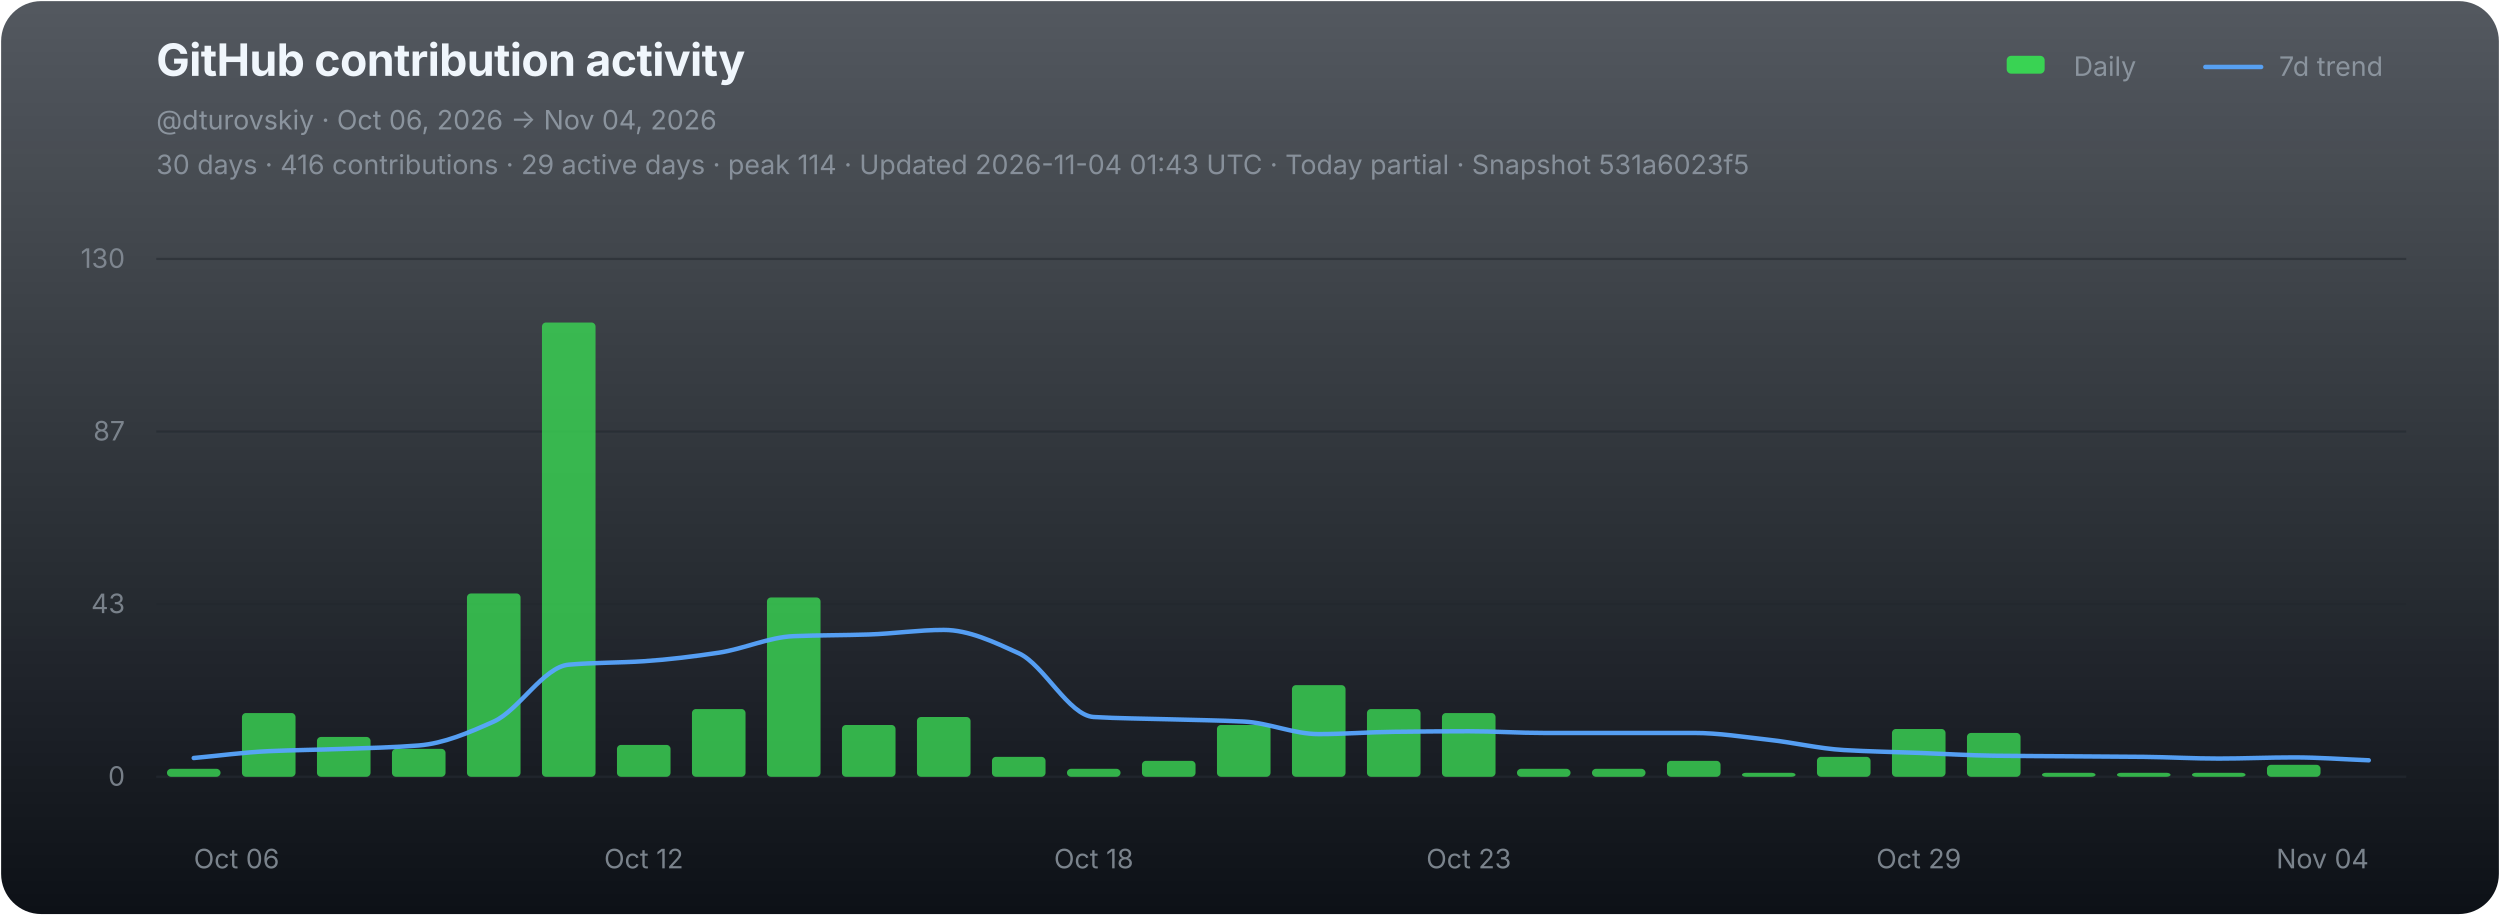
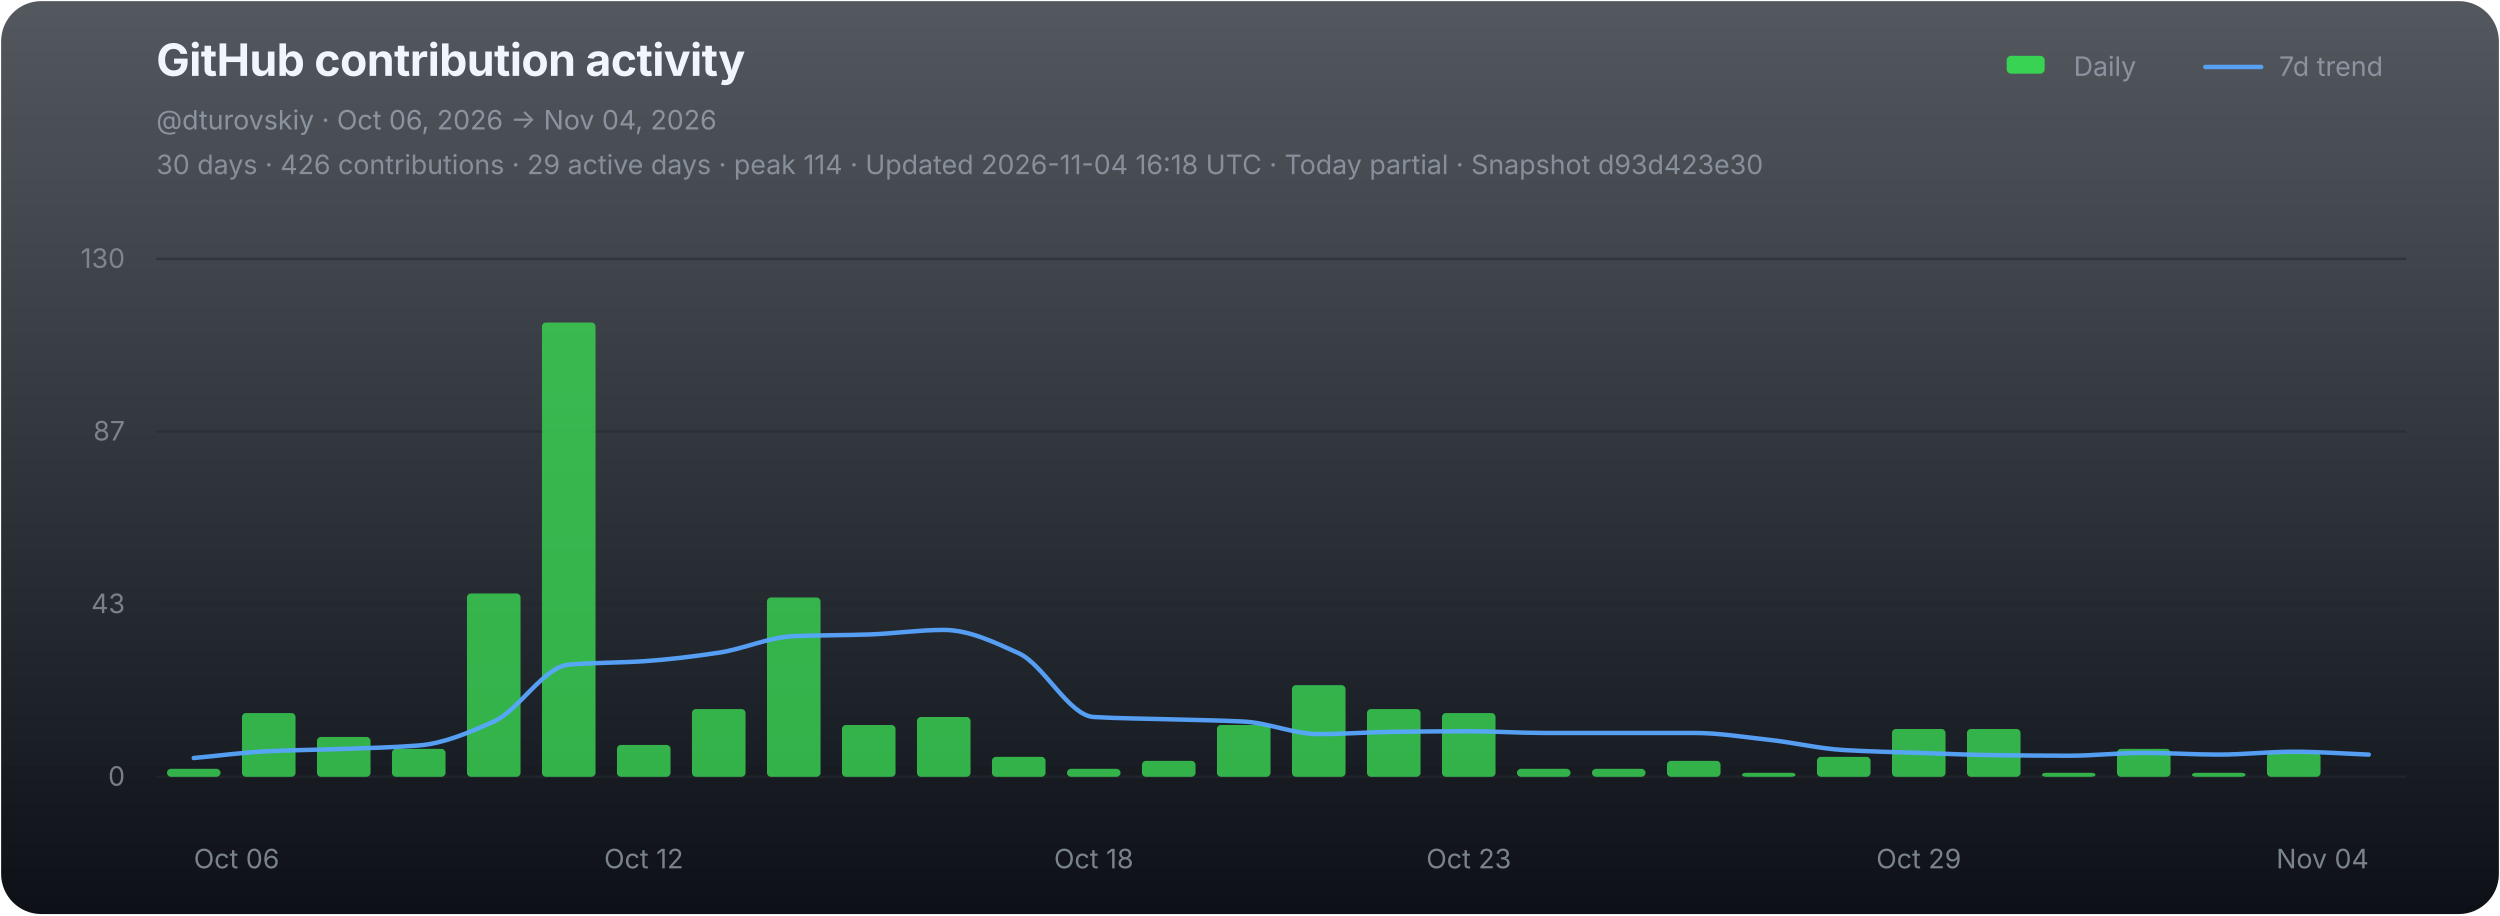
<svg xmlns="http://www.w3.org/2000/svg" width="1120" height="410" viewBox="0 0 1120 410" role="img" aria-labelledby="chart-title chart-desc">
  <defs>
    <linearGradient id="chart-bg" x1="0" y1="0" x2="0" y2="1">
      <stop offset="0" stop-color="#111821" stop-opacity="0.72" />
      <stop offset="1" stop-color="#0d1117" stop-opacity="1" />
    </linearGradient>
  </defs>
  <rect x="0.5" y="0.5" width="1119" height="409" rx="18" fill="url(#chart-bg)" stroke="none" />
  <g font-family="-apple-system,BlinkMacSystemFont,'Segoe UI',sans-serif">
    <text x="70" y="34" fill="#f0f6fc" font-size="20" font-weight="700" letter-spacing="-0.25">GitHub contribution activity</text>
    <text x="70" y="58" fill="#8b949e" font-size="12">@dturovskiy · Oct 06, 2026 → Nov 04, 2026</text>
-     <text x="70" y="78" fill="#8b949e" font-size="12" opacity="0.94">30 days · 416 contributions · 29 active days · peak 114 · Updated 2026-11-04 01:43 UTC · Today partial · Snapshot 531a6023f5</text>
+     <text x="70" y="78" fill="#8b949e" font-size="12" opacity="0.94">30 days · 426 contributions · 29 active days · peak 114 · Updated 2026-11-04 16:18 UTC · Today partial · Snapshot d93d423e30</text>
    <g transform="translate(896,30)" font-size="12" fill="#8b949e">
      <rect x="3" y="-5" width="17" height="8" rx="2" fill="#39d353" />
      <text x="33" y="4">Daily</text>
      <line x1="92" y1="0" x2="117" y2="0" stroke="#58a6ff" stroke-width="2" stroke-linecap="round" opacity="0.92" />
      <text x="125" y="4">7d trend</text>
    </g>
    <line x1="70" y1="116.00" x2="1078" y2="116.00" stroke="#21262d" stroke-width="1" opacity="0.52" />
    <text x="56" y="120.00" fill="#8b949e" font-size="12" text-anchor="end" opacity="0.82">130</text>
    <line x1="70" y1="193.33" x2="1078" y2="193.33" stroke="#21262d" stroke-width="1" opacity="0.52" />
    <text x="56" y="197.33" fill="#8b949e" font-size="12" text-anchor="end" opacity="0.82">87</text>
    <line x1="70" y1="270.67" x2="1078" y2="270.67" stroke="#21262d" stroke-width="1" opacity="0.52" />
    <text x="56" y="274.67" fill="#8b949e" font-size="12" text-anchor="end" opacity="0.82">43</text>
    <line x1="70" y1="348.00" x2="1078" y2="348.00" stroke="#21262d" stroke-width="1" opacity="0.9" />
    <text x="56" y="352.00" fill="#8b949e" font-size="12" text-anchor="end" opacity="0.82">0</text>
    <g data-chart-series="daily-bars">
      <rect data-series="daily" x="74.8" y="344.43" width="24" height="3.57" rx="1.8" fill="#39d353" opacity="0.82" />
      <rect data-series="daily" x="108.4" y="319.44" width="24" height="28.56" rx="1.8" fill="#39d353" opacity="0.82" />
      <rect data-series="daily" x="142" y="330.15" width="24" height="17.85" rx="1.8" fill="#39d353" opacity="0.82" />
      <rect data-series="daily" x="175.6" y="335.5" width="24" height="12.5" rx="1.8" fill="#39d353" opacity="0.82" />
      <rect data-series="daily" x="209.2" y="265.88" width="24" height="82.12" rx="1.8" fill="#39d353" opacity="0.82" />
      <rect data-series="daily" x="242.8" y="144.49" width="24" height="203.51" rx="1.8" fill="#39d353" opacity="0.82" />
      <rect data-series="daily" x="276.4" y="333.72" width="24" height="14.28" rx="1.8" fill="#39d353" opacity="0.82" />
      <rect data-series="daily" x="310" y="317.65" width="24" height="30.35" rx="1.8" fill="#39d353" opacity="0.82" />
      <rect data-series="daily" x="343.6" y="267.67" width="24" height="80.33" rx="1.8" fill="#39d353" opacity="0.82" />
      <rect data-series="daily" x="377.2" y="324.79" width="24" height="23.21" rx="1.8" fill="#39d353" opacity="0.82" />
      <rect data-series="daily" x="410.8" y="321.22" width="24" height="26.78" rx="1.8" fill="#39d353" opacity="0.82" />
      <rect data-series="daily" x="444.4" y="339.07" width="24" height="8.93" rx="1.8" fill="#39d353" opacity="0.82" />
      <rect data-series="daily" x="478" y="344.43" width="24" height="3.57" rx="1.8" fill="#39d353" opacity="0.82" />
      <rect data-series="daily" x="511.6" y="340.86" width="24" height="7.14" rx="1.8" fill="#39d353" opacity="0.82" />
      <rect data-series="daily" x="545.2" y="324.79" width="24" height="23.21" rx="1.8" fill="#39d353" opacity="0.82" />
      <rect data-series="daily" x="578.8" y="306.94" width="24" height="41.06" rx="1.8" fill="#39d353" opacity="0.82" />
      <rect data-series="daily" x="612.4" y="317.65" width="24" height="30.35" rx="1.8" fill="#39d353" opacity="0.82" />
      <rect data-series="daily" x="646" y="319.44" width="24" height="28.56" rx="1.8" fill="#39d353" opacity="0.82" />
      <rect data-series="daily" x="679.6" y="344.43" width="24" height="3.57" rx="1.8" fill="#39d353" opacity="0.82" />
      <rect data-series="daily" x="713.2" y="344.43" width="24" height="3.57" rx="1.8" fill="#39d353" opacity="0.82" />
      <rect data-series="daily" x="746.8" y="340.86" width="24" height="7.14" rx="1.8" fill="#39d353" opacity="0.82" />
      <rect data-series="daily" x="780.4" y="346.21" width="24" height="1.79" rx="1.8" fill="#39d353" opacity="0.82" />
      <rect data-series="daily" x="814" y="339.07" width="24" height="8.93" rx="1.8" fill="#39d353" opacity="0.82" />
      <rect data-series="daily" x="847.6" y="326.58" width="24" height="21.42" rx="1.8" fill="#39d353" opacity="0.82" />
-       <rect data-series="daily" x="881.2" y="328.36" width="24" height="19.64" rx="1.8" fill="#39d353" opacity="0.82" />
+       <rect data-series="daily" x="881.2" y="326.58" width="24" height="21.42" rx="1.8" fill="#39d353" opacity="0.82" />
      <rect data-series="daily" x="914.8" y="346.21" width="24" height="1.79" rx="1.8" fill="#39d353" opacity="0.82" />
-       <rect data-series="daily" x="948.4" y="346.21" width="24" height="1.79" rx="1.8" fill="#39d353" opacity="0.82" />
+       <rect data-series="daily" x="948.4" y="335.5" width="24" height="12.5" rx="1.8" fill="#39d353" opacity="0.82" />
      <rect data-series="daily" x="982" y="346.21" width="24" height="1.79" rx="1.8" fill="#39d353" opacity="0.82" />
-       <rect data-series="daily" x="1015.6" y="342.64" width="24" height="5.36" rx="1.8" fill="#39d353" opacity="0.82" />
+       <rect data-series="daily" x="1015.6" y="337.29" width="24" height="10.71" rx="1.8" fill="#39d353" opacity="0.82" />
    </g>
-     <path data-series="trend" d="M 86.80 339.59 C 98.00 338.57, 109.20 337.03, 120.40 336.52 C 131.60 336.01, 142.80 335.91, 154.00 335.50 C 165.20 335.10, 176.40 334.86, 187.60 333.97 C 198.80 333.07, 210.00 328.29, 221.20 323.26 C 232.40 318.23, 243.60 298.73, 254.80 297.77 C 266.00 296.80, 277.20 296.96, 288.40 296.23 C 299.60 295.50, 310.80 294.09, 322.00 292.41 C 333.20 290.73, 344.40 285.46, 355.60 285.00 C 366.80 284.55, 378.00 284.62, 389.20 284.25 C 400.40 283.89, 411.60 282.20, 422.80 282.20 C 434.00 282.20, 445.20 287.56, 456.40 292.66 C 467.60 297.76, 478.80 320.57, 490.00 321.22 C 501.20 321.88, 512.40 321.90, 523.60 322.24 C 534.80 322.58, 546.00 322.68, 557.20 323.26 C 568.40 323.83, 579.60 328.88, 590.80 328.88 C 602.00 328.88, 613.20 327.98, 624.40 327.85 C 635.60 327.71, 646.80 327.60, 658.00 327.60 C 669.20 327.60, 680.40 328.36, 691.60 328.36 C 702.80 328.36, 714.00 328.36, 725.20 328.36 C 736.40 328.36, 747.60 328.36, 758.80 328.36 C 770.00 328.36, 781.20 330.19, 792.40 331.42 C 803.60 332.64, 814.80 335.36, 826.00 336.02 C 837.20 336.68, 848.40 336.87, 859.60 337.29 C 870.80 337.71, 882.00 338.41, 893.20 338.56 C 904.40 338.70, 915.60 338.74, 926.80 338.82 C 938.00 338.91, 949.20 338.95, 960.40 339.07 C 971.60 339.20, 982.80 339.84, 994.00 339.84 C 1005.20 339.84, 1016.40 339.32, 1027.60 339.32 C 1038.80 339.32, 1050.00 340.18, 1061.20 340.61" fill="none" stroke="#58a6ff" stroke-width="2" stroke-linejoin="round" stroke-linecap="round" opacity="0.94" vector-effect="non-scaling-stroke" />
+     <path data-series="trend" d="M 86.80 339.59 C 98.00 338.57, 109.20 337.03, 120.40 336.52 C 131.60 336.01, 142.80 335.91, 154.00 335.50 C 165.20 335.10, 176.40 334.86, 187.60 333.97 C 198.80 333.07, 210.00 328.29, 221.20 323.26 C 232.40 318.23, 243.60 298.73, 254.80 297.77 C 266.00 296.80, 277.20 296.96, 288.40 296.23 C 299.60 295.50, 310.80 294.09, 322.00 292.41 C 333.20 290.73, 344.40 285.46, 355.60 285.00 C 366.80 284.55, 378.00 284.62, 389.20 284.25 C 400.40 283.89, 411.60 282.20, 422.80 282.20 C 434.00 282.20, 445.20 287.56, 456.40 292.66 C 467.60 297.76, 478.80 320.57, 490.00 321.22 C 501.20 321.88, 512.40 321.90, 523.60 322.24 C 534.80 322.58, 546.00 322.68, 557.20 323.26 C 568.40 323.83, 579.60 328.88, 590.80 328.88 C 602.00 328.88, 613.20 327.98, 624.40 327.85 C 635.60 327.71, 646.80 327.60, 658.00 327.60 C 669.20 327.60, 680.40 328.36, 691.60 328.36 C 702.80 328.36, 714.00 328.36, 725.20 328.36 C 736.40 328.36, 747.60 328.36, 758.80 328.36 C 770.00 328.36, 781.20 330.19, 792.40 331.42 C 803.60 332.64, 814.80 335.36, 826.00 336.02 C 837.20 336.68, 848.40 336.91, 859.60 337.29 C 870.80 337.67, 882.00 338.17, 893.20 338.31 C 904.40 338.44, 915.60 338.56, 926.80 338.56 C 938.00 338.56, 949.20 337.29, 960.40 337.29 C 971.60 337.29, 982.80 338.06, 994.00 338.06 C 1005.20 338.06, 1016.40 336.77, 1027.60 336.77 C 1038.80 336.77, 1050.00 337.63, 1061.20 338.06" fill="none" stroke="#58a6ff" stroke-width="2" stroke-linejoin="round" stroke-linecap="round" opacity="0.94" vector-effect="non-scaling-stroke" />
    <text x="86.80" y="389" fill="#8b949e" font-size="12" text-anchor="start" opacity="0.86">Oct 06</text>
    <text x="288.40" y="389" fill="#8b949e" font-size="12" text-anchor="middle" opacity="0.86">Oct 12</text>
    <text x="490.00" y="389" fill="#8b949e" font-size="12" text-anchor="middle" opacity="0.86">Oct 18</text>
    <text x="658.00" y="389" fill="#8b949e" font-size="12" text-anchor="middle" opacity="0.86">Oct 23</text>
    <text x="859.60" y="389" fill="#8b949e" font-size="12" text-anchor="middle" opacity="0.86">Oct 29</text>
    <text x="1061.20" y="389" fill="#8b949e" font-size="12" text-anchor="end" opacity="0.86">Nov 04</text>
  </g>
</svg>
